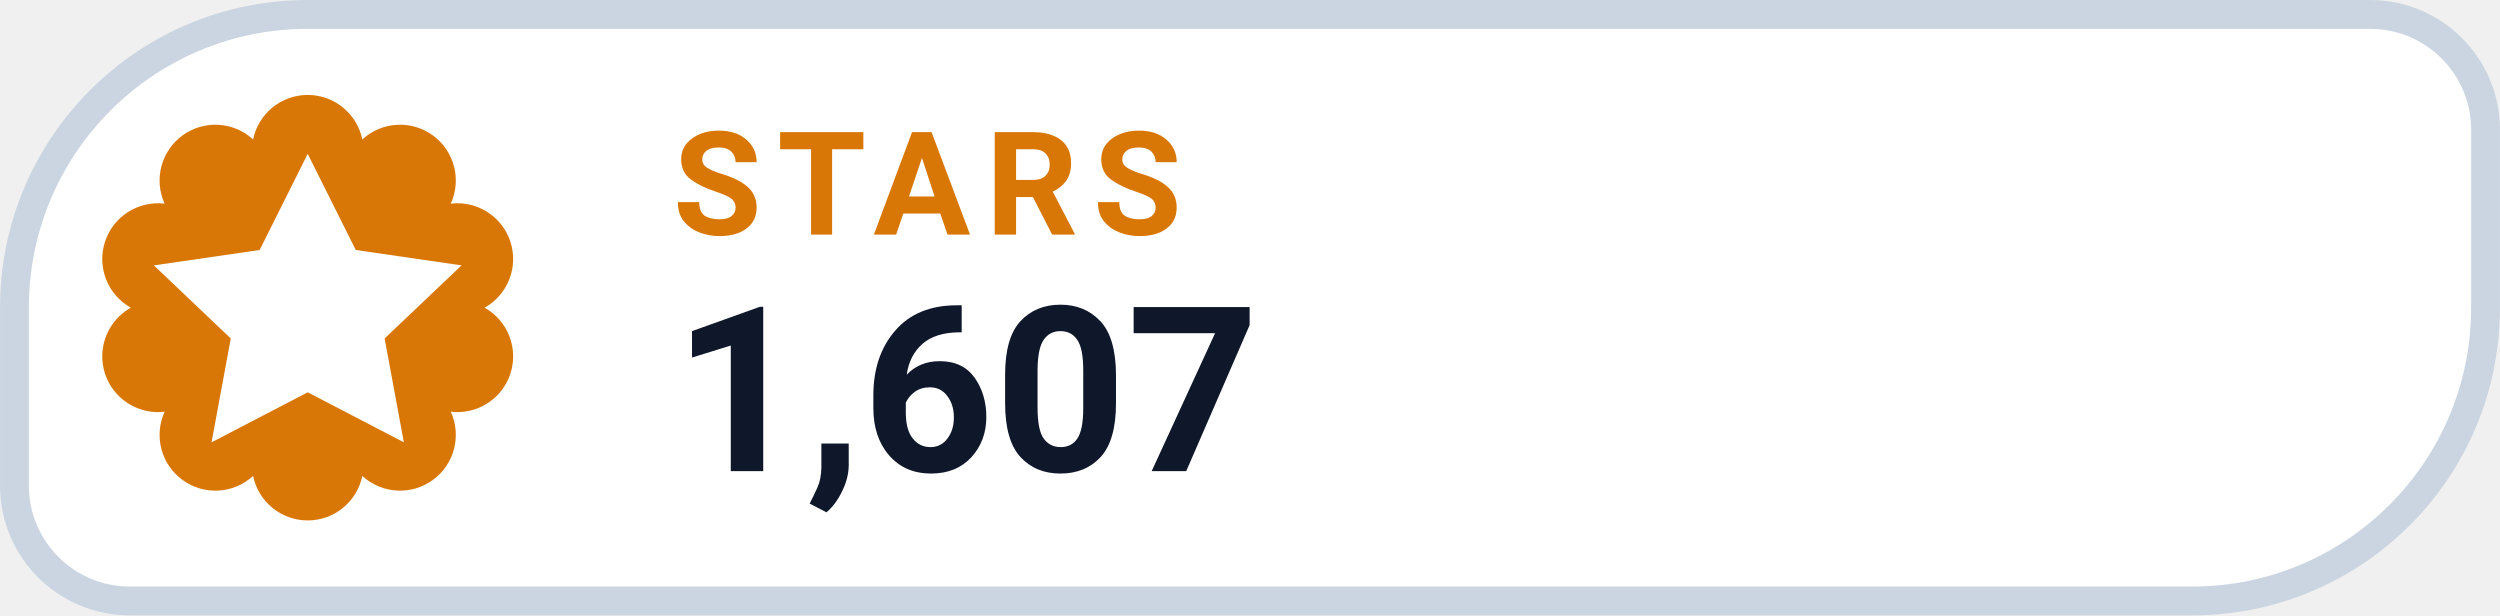
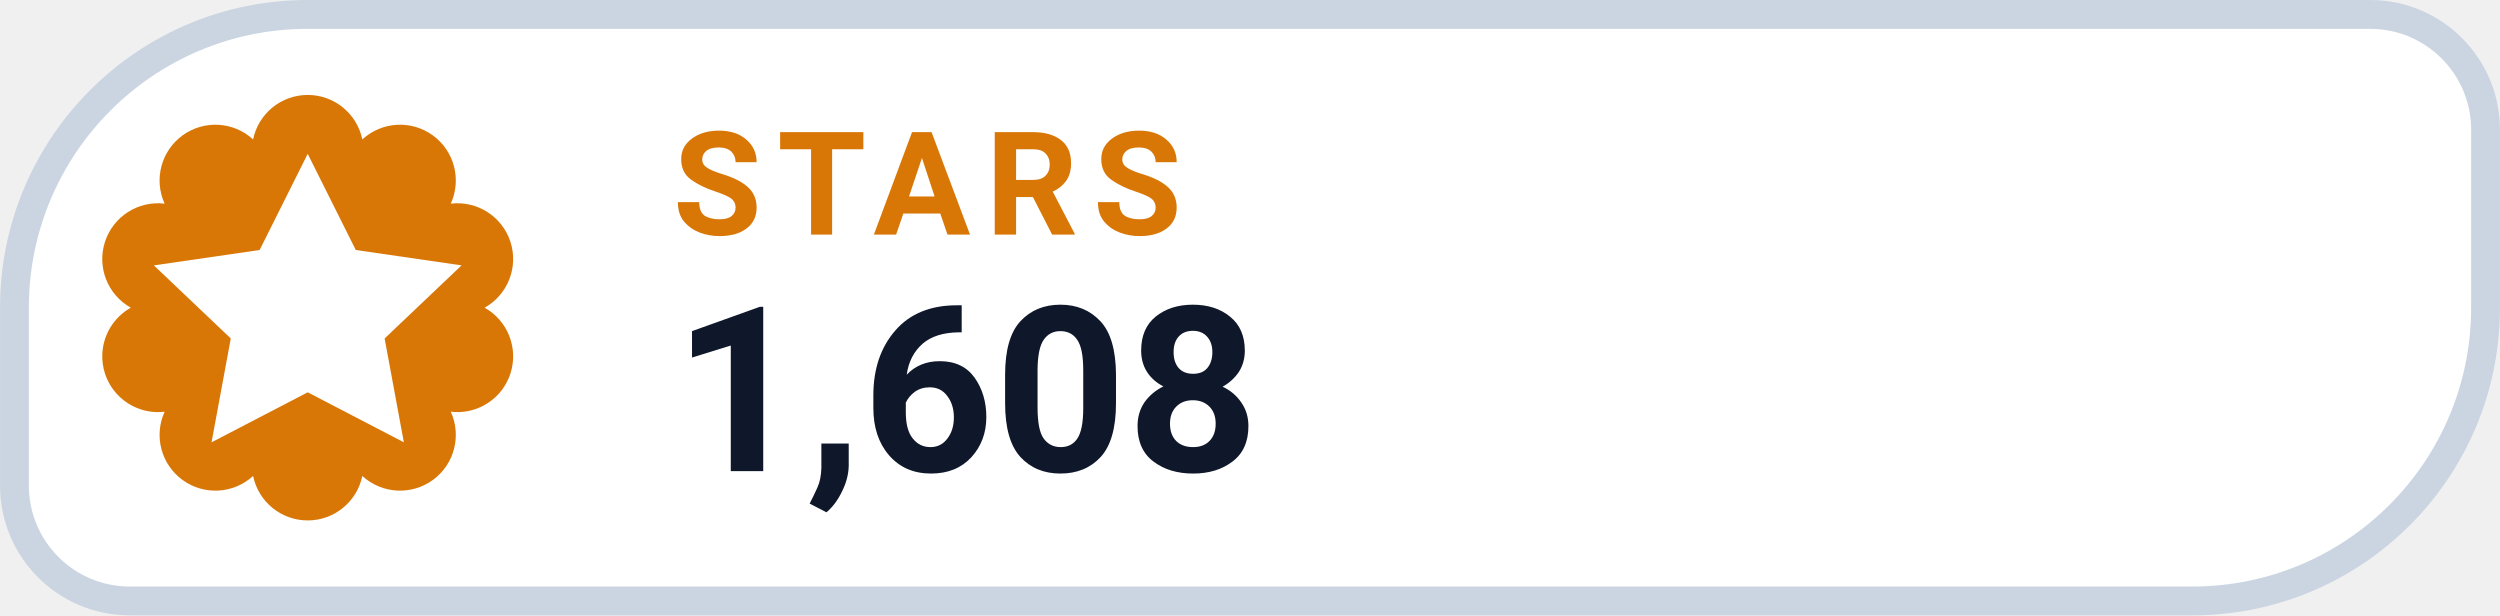
- <svg xmlns="http://www.w3.org/2000/svg" width="126" height="31.015" viewBox="0 0 130 32" role="img" aria-label="STARS 1,607">
+ <svg xmlns="http://www.w3.org/2000/svg" width="126" height="31.015" viewBox="0 0 130 32" role="img" aria-label="STARS 1,608">
  <path d="M 16.00 0.75 H 123.25 A 6.00 6.00 0 0 1 129.25 6.75 V 16.00 A 15.25 15.25 0 0 1 114.00 31.25 H 6.75 A 6.00 6.00 0 0 1 0.75 25.25 V 16.00 A 15.25 15.25 0 0 1 16.00 0.75 Z" fill="#FFFFFF" stroke="#CBD5E1" stroke-width="1.5" />
  <path d="M 13.16 7.25 A 2.90 2.90 0 0 1 18.84 7.25 A 2.90 2.90 0 0 1 23.44 10.59 A 2.90 2.90 0 0 1 25.20 16.00 A 2.90 2.90 0 0 1 23.44 21.41 A 2.90 2.90 0 0 1 18.84 24.75 A 2.90 2.90 0 0 1 13.16 24.75 A 2.90 2.90 0 0 1 8.56 21.41 A 2.90 2.90 0 0 1 6.80 16.00 A 2.90 2.90 0 0 1 8.56 10.59 A 2.90 2.90 0 0 1 13.16 7.25 Z" fill="#D97706" />
  <g transform="translate(16 16)" style="color:#FFFFFF;">
    <path d="M0 -8 l2.5 5 5.5 .8 -4 3.8 1 5.4 -5 -2.6 -5 2.6 1 -5.4 -4 -3.8 5.5 -.8 Z" fill="currentColor" />
  </g>
  <text x="35" y="12.2" fill="#D97706" font-family="-apple-system,BlinkMacSystemFont,'Segoe UI',Roboto,Helvetica,Arial,sans-serif" font-size="7.5" font-weight="700" letter-spacing=".8">STARS</text>
-   <text x="35" y="24.5" fill="#0F172A" font-family="-apple-system,BlinkMacSystemFont,'Segoe UI',Roboto,Helvetica,Arial,sans-serif" font-size="12" font-weight="750">1,607</text>
+   <text x="35" y="24.5" fill="#0F172A" font-family="-apple-system,BlinkMacSystemFont,'Segoe UI',Roboto,Helvetica,Arial,sans-serif" font-size="12" font-weight="750">1,608</text>
</svg>
